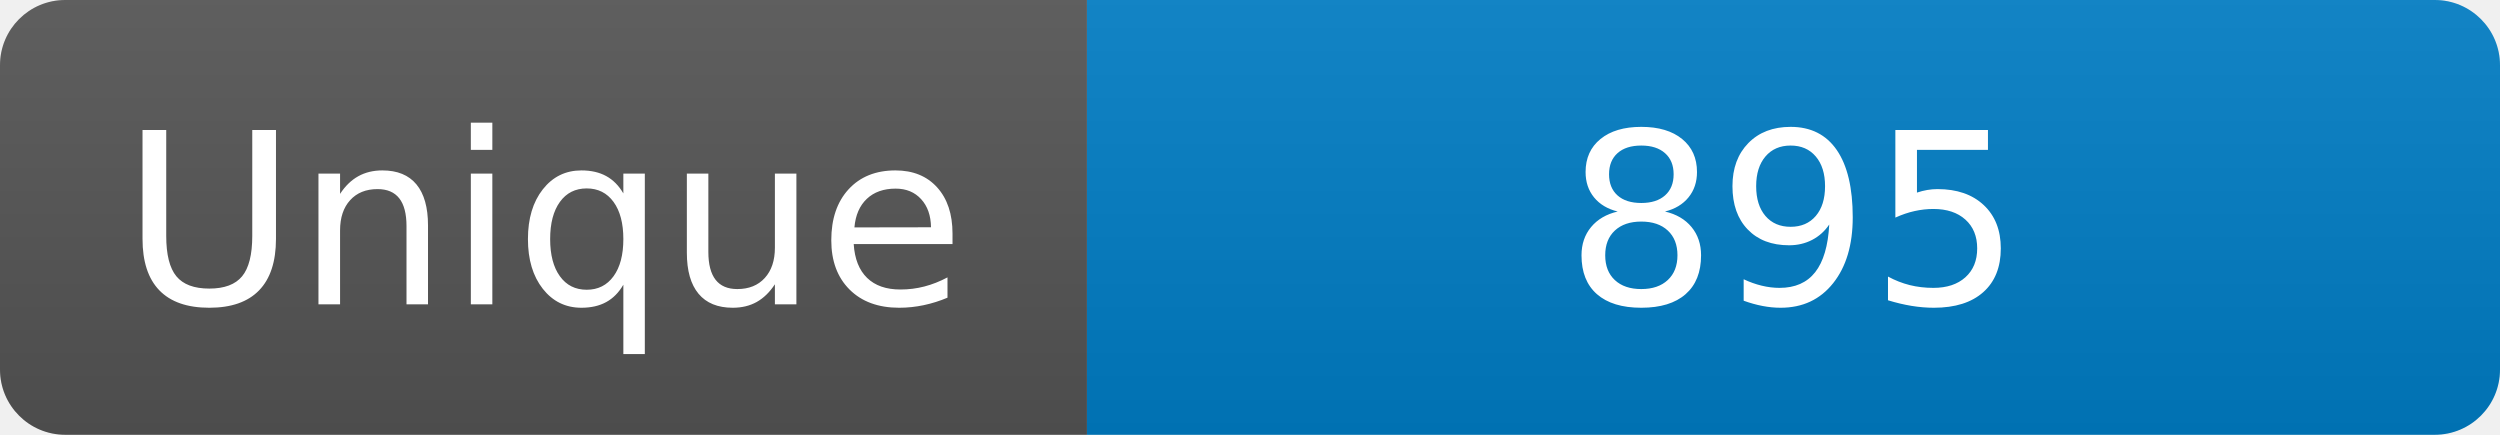
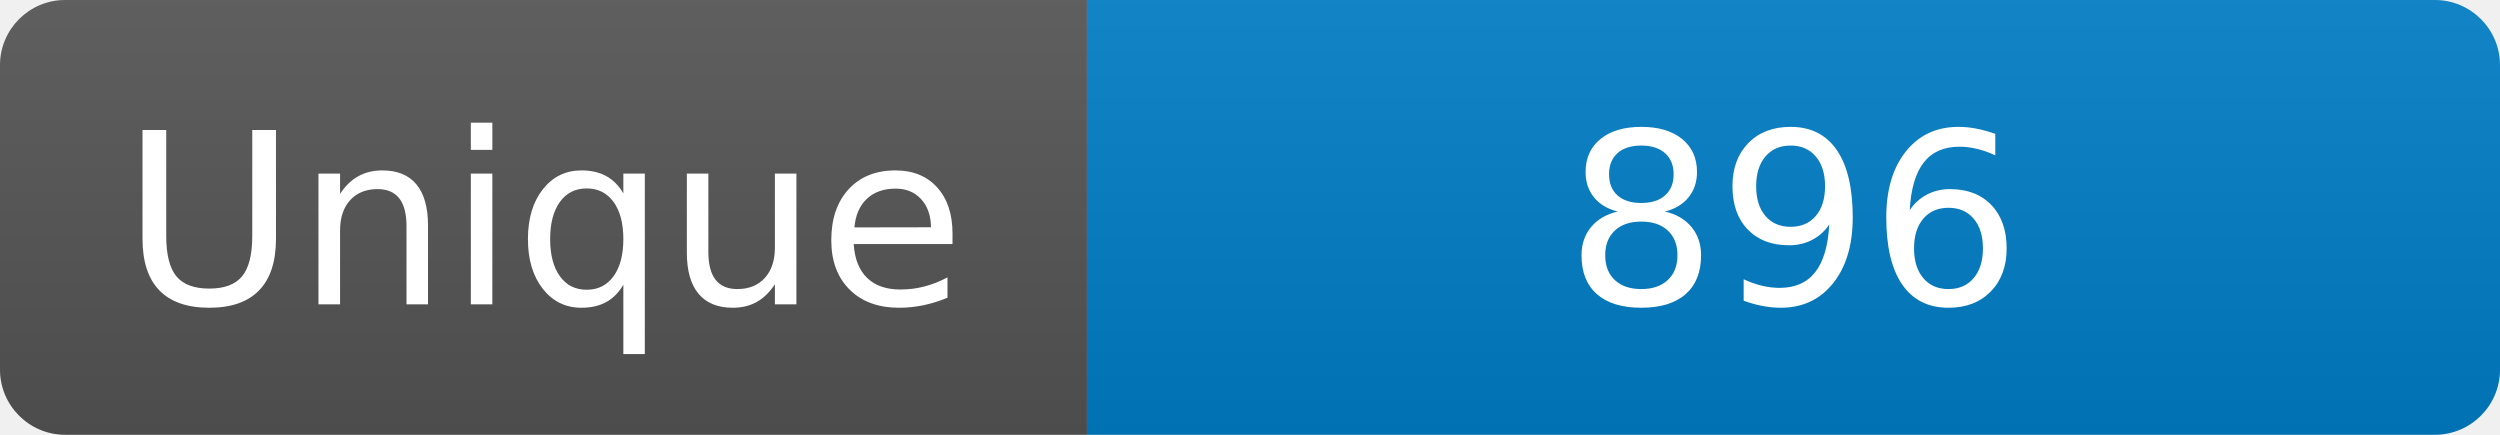
<svg xmlns="http://www.w3.org/2000/svg" width="115" height="20" role="img" aria-label="Maintained?: yes">
  <linearGradient id="s" x2="0" y2="100%">
    <stop offset="0" stop-color="#bbb" stop-opacity=".1" />
    <stop offset="1" stop-opacity=".1" />
  </linearGradient>
  <clipPath id="r">
    <rect width="115" height="20" rx="3" fill="#fff" />
  </clipPath>
  <g clip-path="url(#r)">
    <rect width="50" height="20" fill="#555" />
    <rect x="50" width="160" height="20" fill="#007ec6" />
    <rect width="115" height="20" fill="url(#s)" />
  </g>
  <g fill="#fff" text-anchor="middle" font-family="Verdana,Geneva,DejaVu Sans,sans-serif" font-size="110">
    <text x="250" y="140" transform="scale(.1)" fill="#fff">Unique</text>
-     <text x="825" y="140" transform="scale(.1)" fill="#fff">895</text>
+     <text x="825" y="140" transform="scale(.1)" fill="#fff">896</text>
  </g>
</svg>
